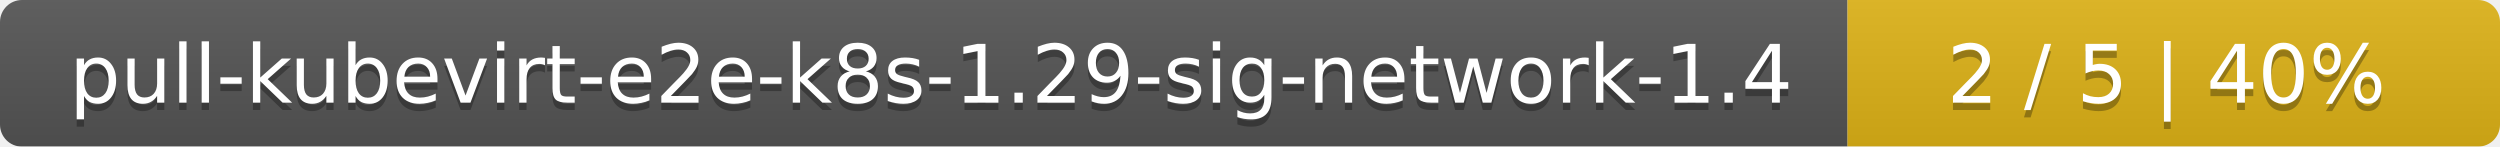
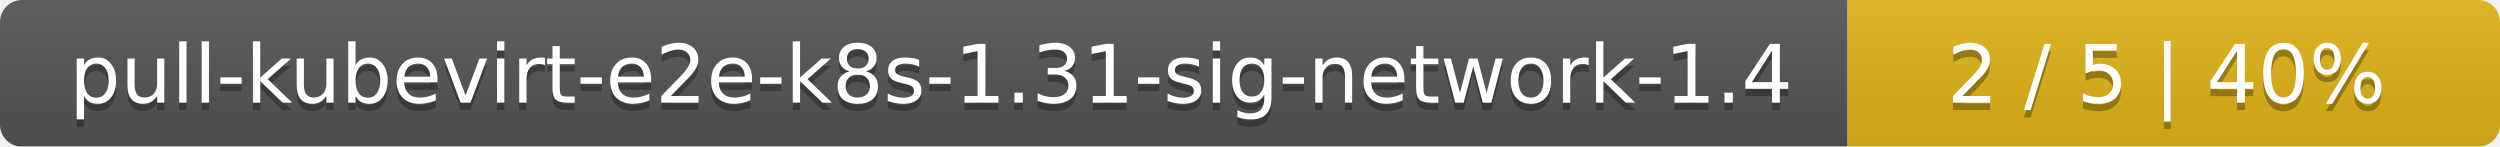
<svg xmlns="http://www.w3.org/2000/svg" width="341" height="20">
  <linearGradient id="smooth" x2="0" y2="100%">
    <stop offset="0" stop-color="#bbb" stop-opacity=".1" />
    <stop offset="1" stop-opacity=".1" />
  </linearGradient>
  <mask id="round">
    <rect width="341" height="20" rx="3" fill="#fff" />
  </mask>
  <g mask="url(#round)">
    <rect width="252" height="20" fill="#555" />
    <rect x="252" width="89" height="20" fill="#dfb317" />
    <rect width="341" height="20" fill="url(#smooth)" />
  </g>
  <g fill="#fff" text-anchor="middle" font-family="DejaVu Sans,Verdana,Geneva,sans-serif" font-size="11">
-     <text x="127" y="15" fill="#010101" fill-opacity=".3">pull-kubevirt-e2e-k8s-1.29-sig-network-1.4</text>
-     <text x="127" y="14">pull-kubevirt-e2e-k8s-1.29-sig-network-1.4</text>
+     <text x="127" y="15" fill="#010101" fill-opacity=".3">pull-kubevirt-e2e-k8s-1.31-sig-network-1.4</text>
+     <text x="127" y="14">pull-kubevirt-e2e-k8s-1.31-sig-network-1.4</text>
    <text x="295.5" y="15" fill="#010101" fill-opacity=".3">2 / 5    |    40%</text>
    <text x="295.5" y="14">2 / 5    |    40%</text>
  </g>
</svg>
